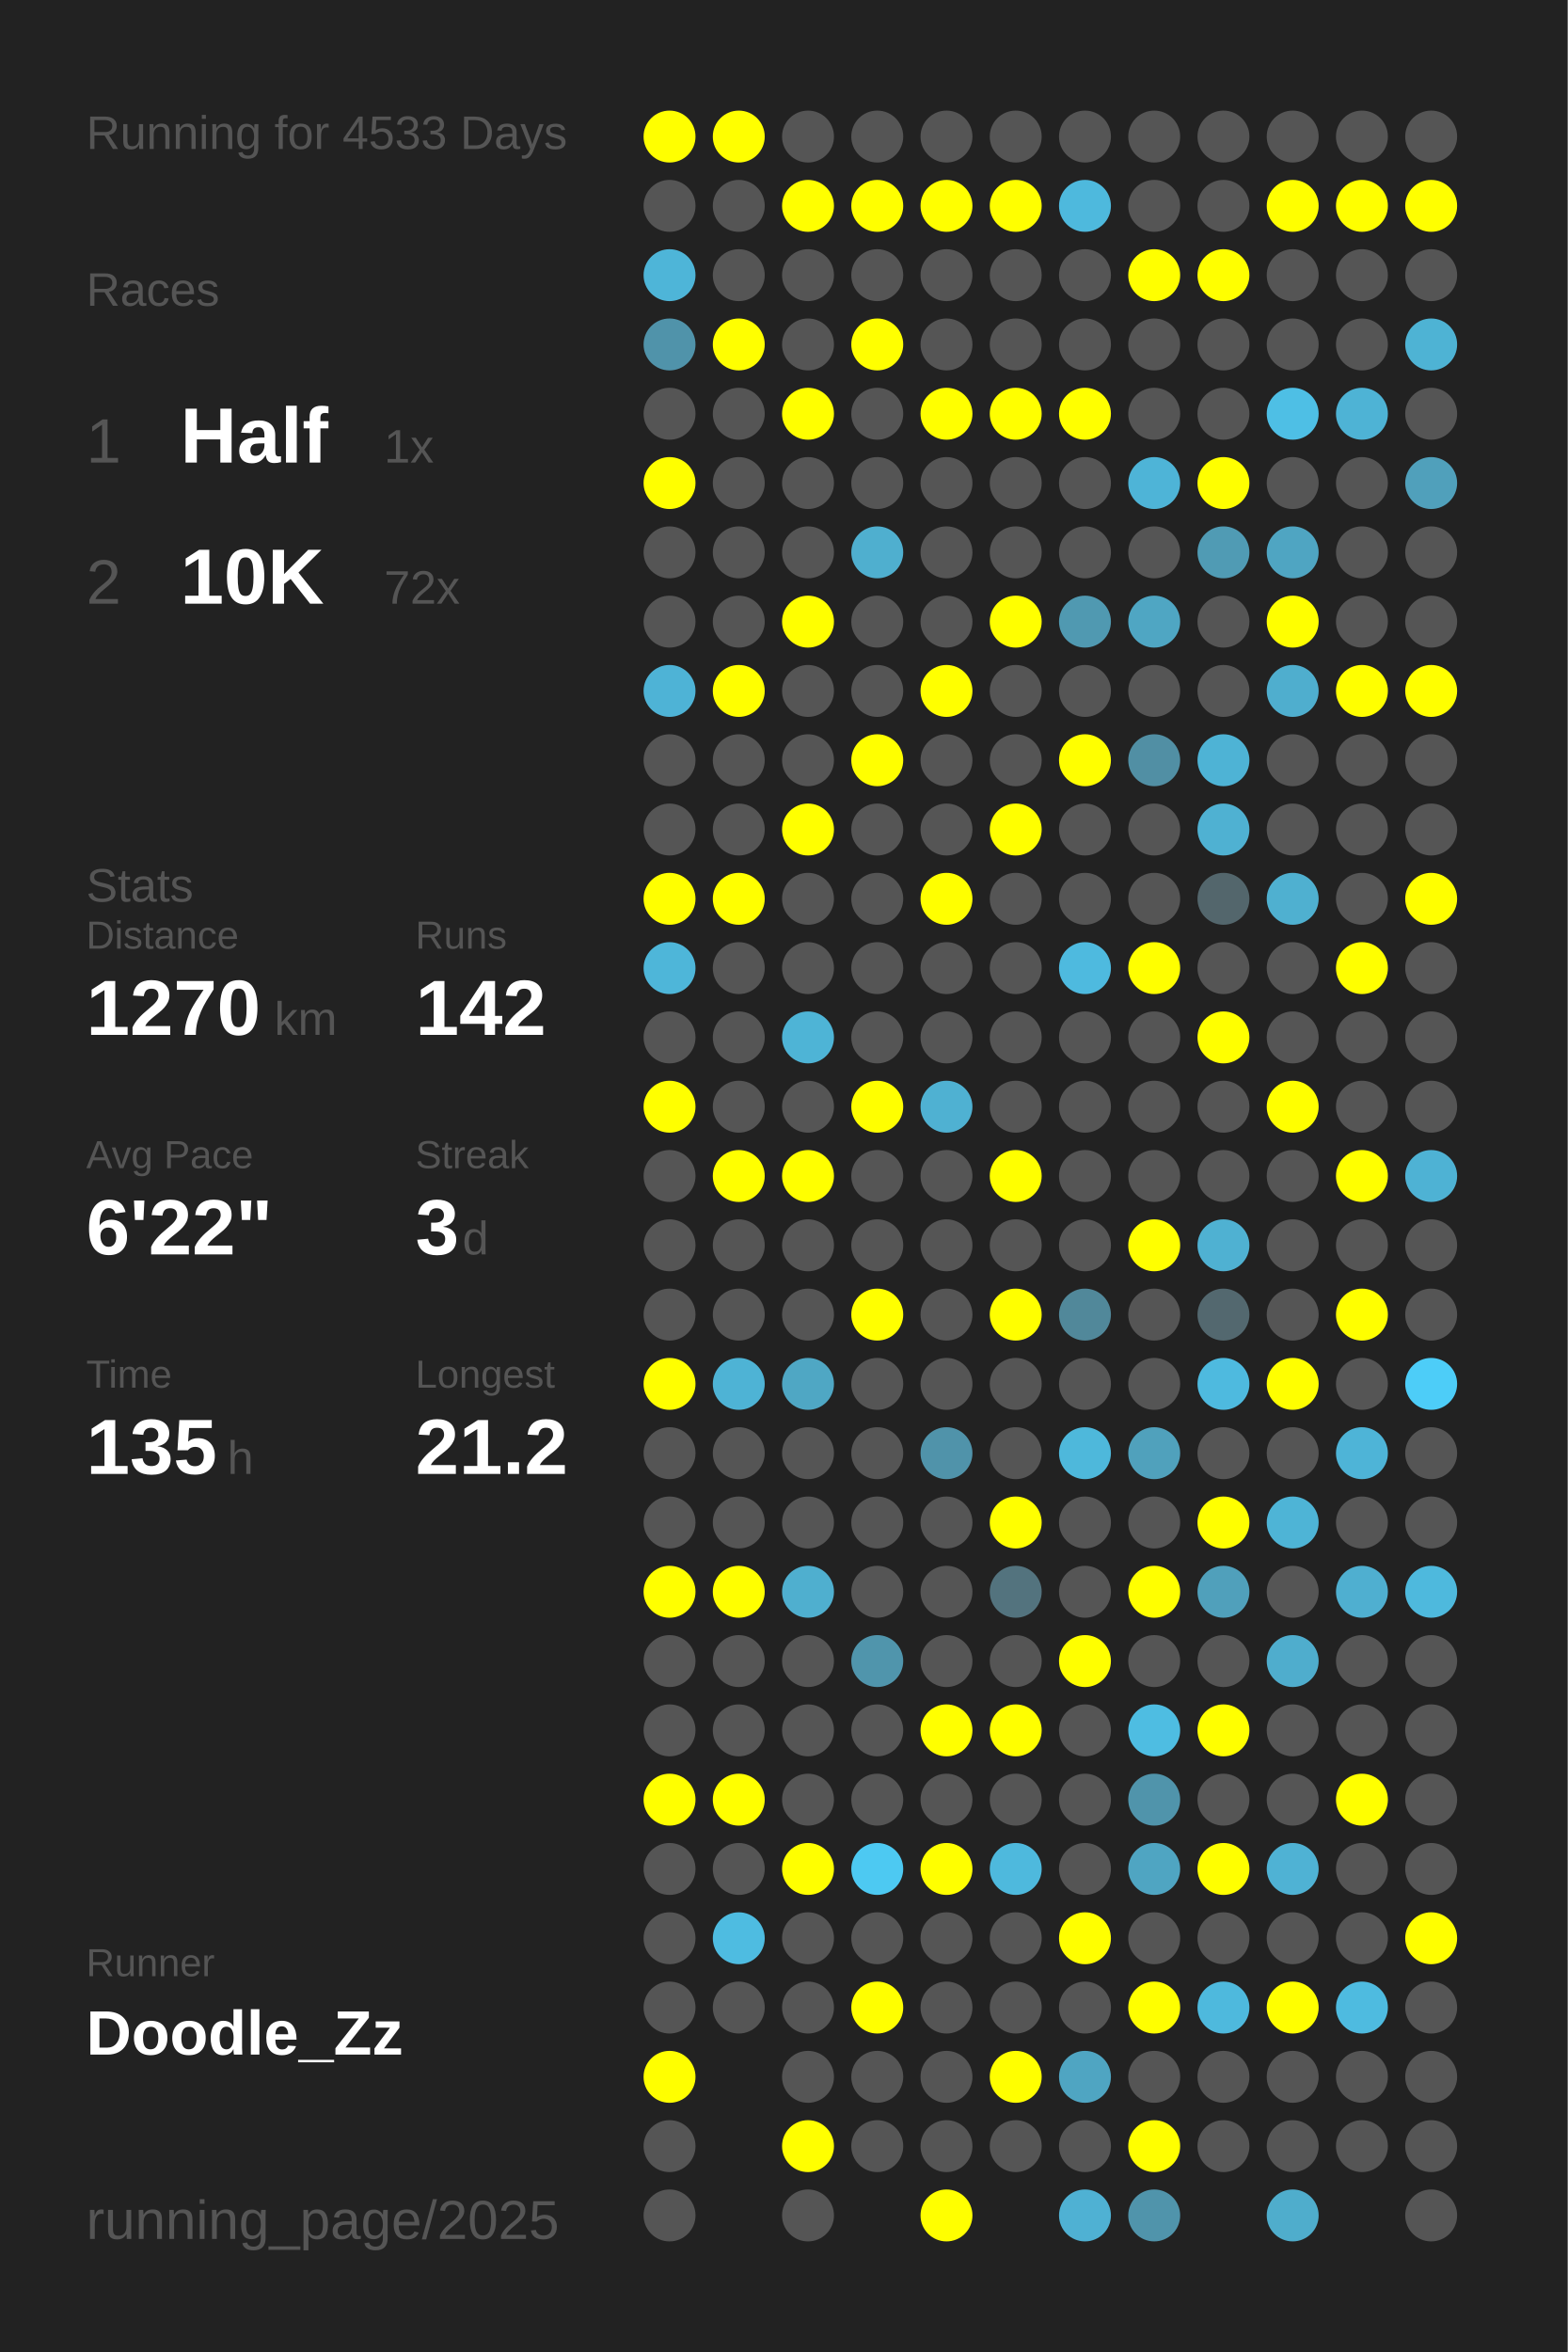
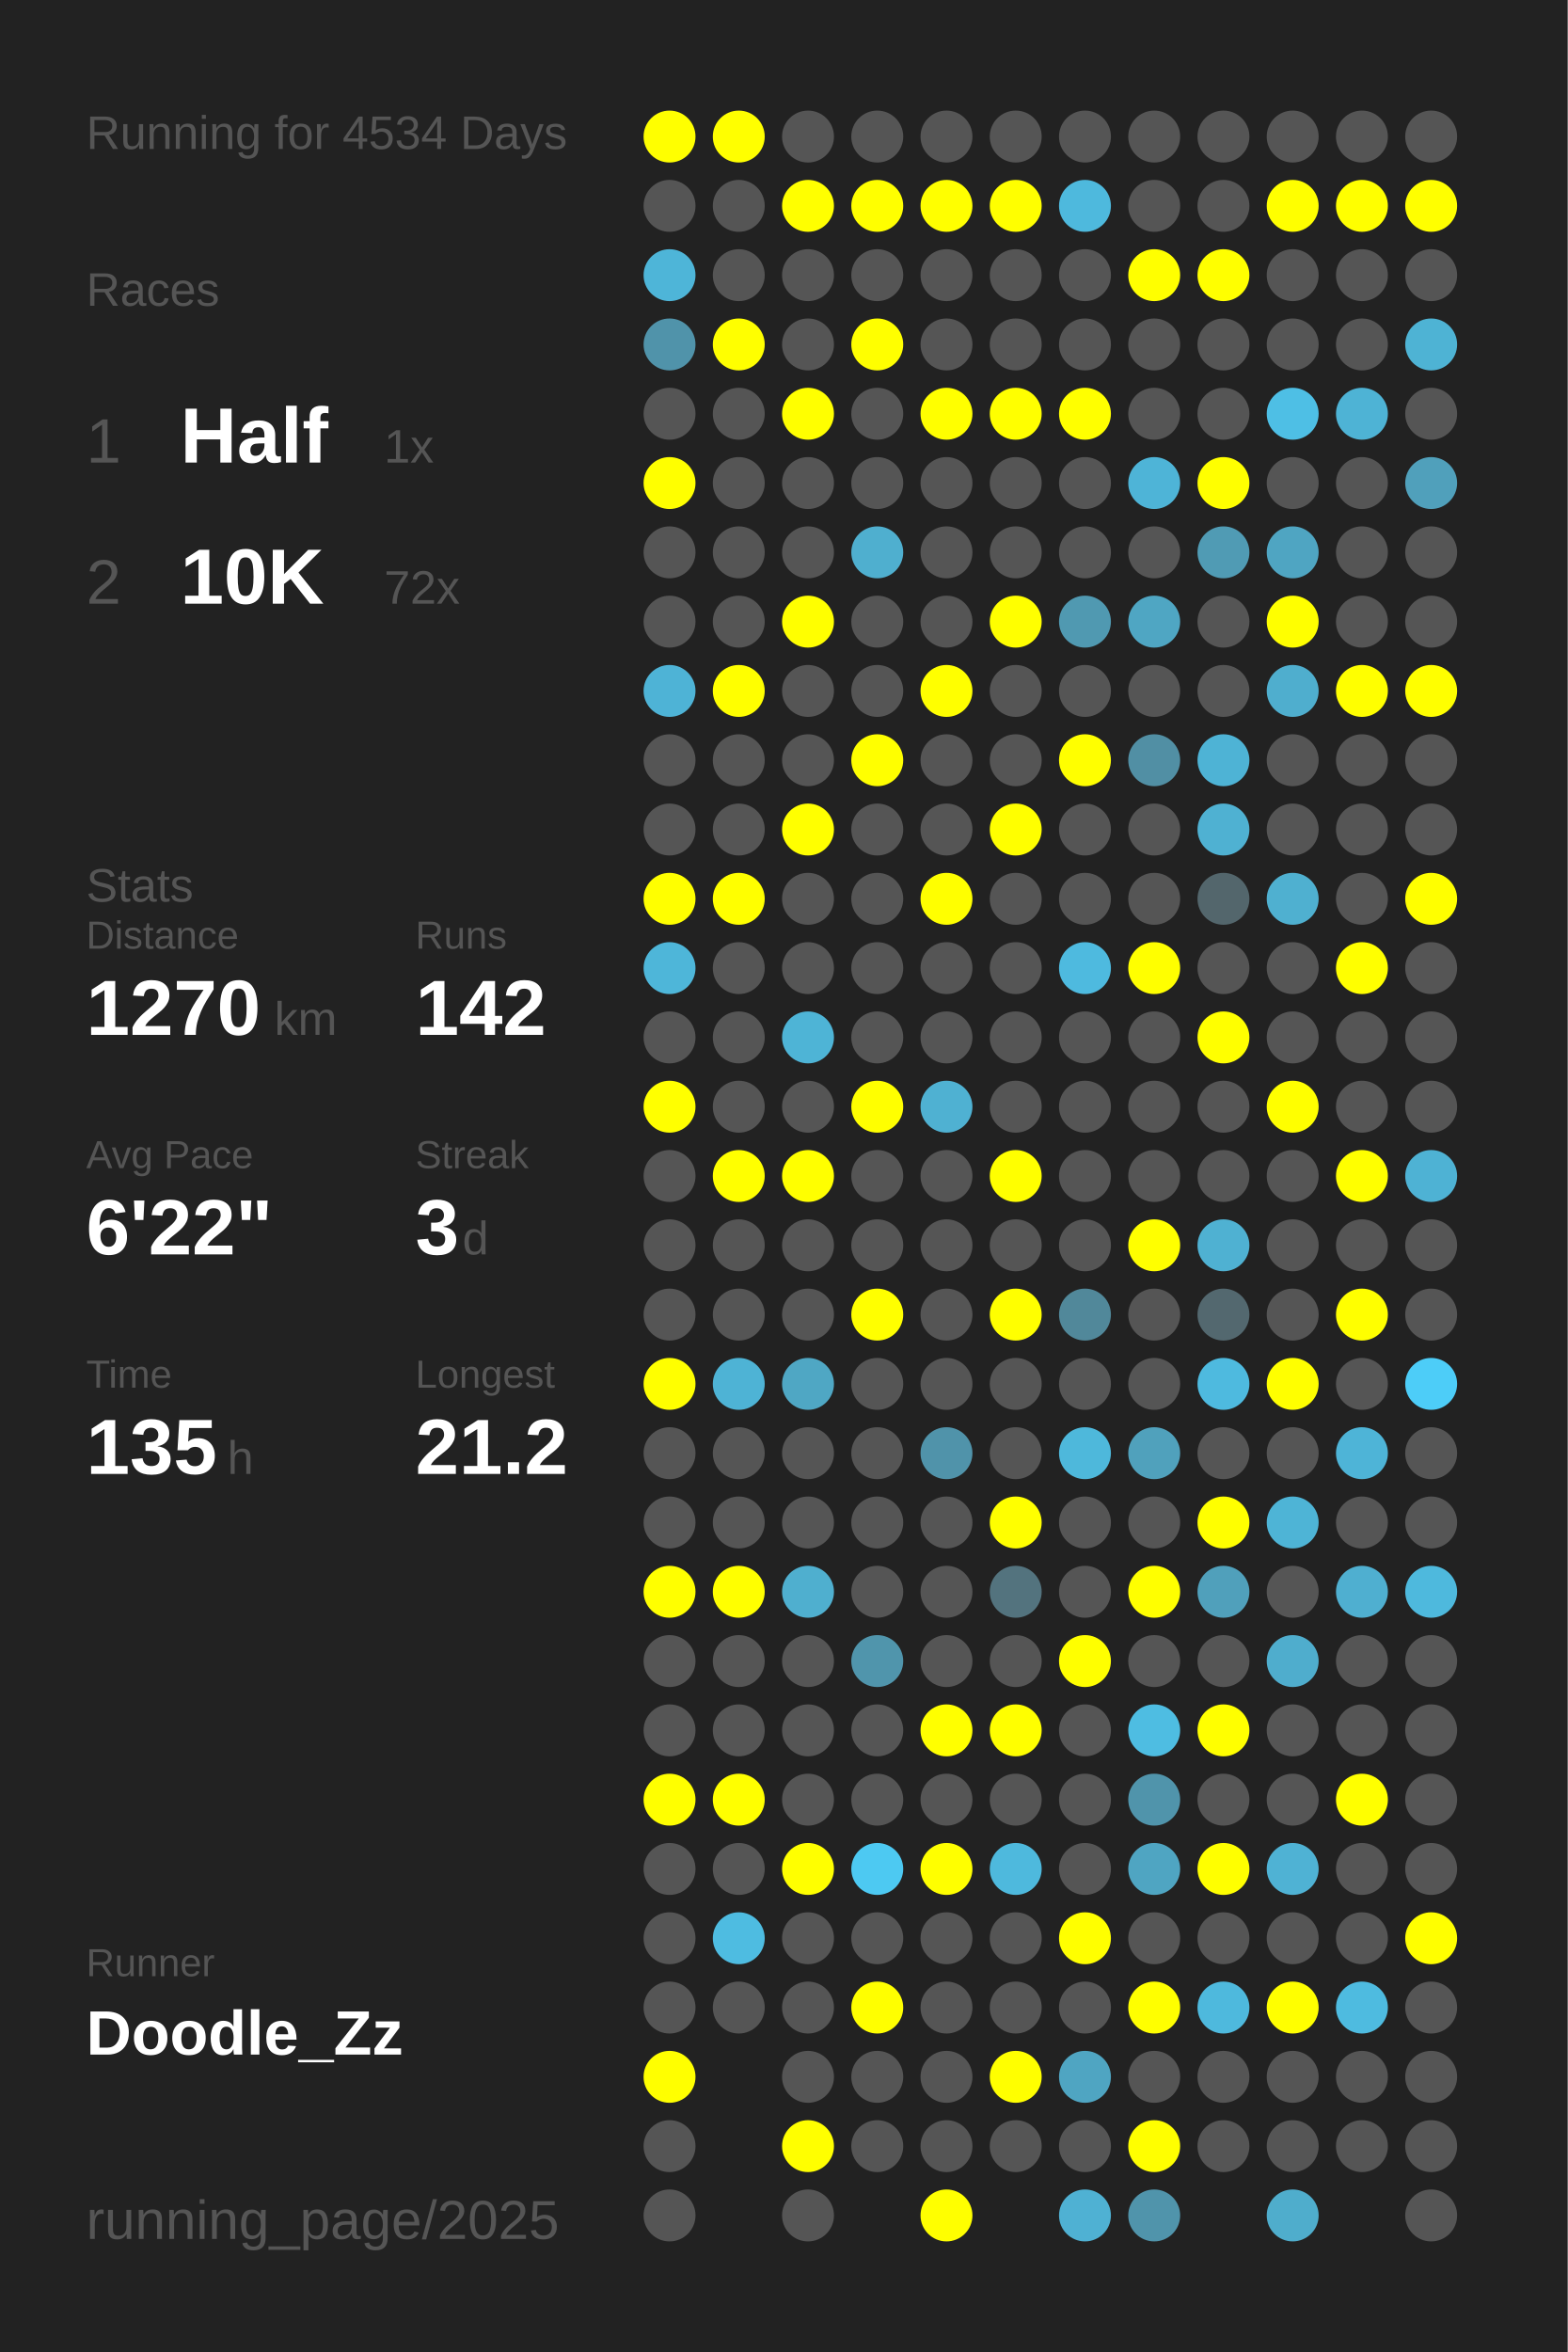
<svg xmlns="http://www.w3.org/2000/svg" baseProfile="full" height="300mm" version="1.1" viewBox="0,0,200,300" width="200mm">
  <defs />
  <rect fill="#222222" height="300" width="200" x="0" y="0" />
-   <text fill="#555555" style="font-size:6px; font-family:Arial;" x="11" y="19">Running for 4533 Days</text>
+   <text fill="#555555" style="font-size:6px; font-family:Arial;" x="11" y="19">Running for 4534 Days</text>
  <text fill="#555555" style="font-size:6px; font-family:Arial;" x="11" y="39">Races</text>
  <text fill="#555555" style="font-size:8px; font-family:Arial;" x="11" y="59">1</text>
  <text fill="#FFFFFF" style="font-size:10px; font-family:Arial; font-weight:bold;" x="23" y="59">Half</text>
  <text fill="#555555" style="font-size:6px; font-family:Arial;" x="49" y="59">1x</text>
  <text fill="#555555" style="font-size:8px; font-family:Arial;" x="11" y="77">2</text>
  <text fill="#FFFFFF" style="font-size:10px; font-family:Arial; font-weight:bold;" x="23" y="77">10K</text>
  <text fill="#555555" style="font-size:6px; font-family:Arial;" x="49" y="77">72x</text>
  <text fill="#555555" style="font-size:6px; font-family:Arial;" x="11" y="115">Stats</text>
  <text fill="#555555" style="font-size:5px; font-family:Arial;" x="11" y="121">Distance</text>
  <text fill="#FFFFFF" style="font-size:10px; font-family:Arial; font-weight:bold;" x="11" y="132">1270</text>
  <text fill="#555555" style="font-size:6px; font-family:Arial;" x="35" y="132">km</text>
  <text fill="#555555" style="font-size:5px; font-family:Arial;" x="53" y="121">Runs</text>
  <text fill="#FFFFFF" style="font-size:10px; font-family:Arial; font-weight:bold;" x="53" y="132">142</text>
  <text fill="#555555" style="font-size:5px; font-family:Arial;" x="11" y="149">Avg Pace</text>
  <text fill="#FFFFFF" style="font-size:10px; font-family:Arial; font-weight:bold;" x="11" y="160">6'22"</text>
  <text fill="#555555" style="font-size:5px; font-family:Arial;" x="53" y="149">Streak</text>
  <text fill="#FFFFFF" style="font-size:10px; font-family:Arial; font-weight:bold;" x="53" y="160">3</text>
  <text fill="#555555" style="font-size:6px; font-family:Arial;" x="59" y="160">d</text>
  <text fill="#555555" style="font-size:5px; font-family:Arial;" x="11" y="177">Time</text>
  <text fill="#FFFFFF" style="font-size:10px; font-family:Arial; font-weight:bold;" x="11" y="188">135</text>
  <text fill="#555555" style="font-size:6px; font-family:Arial;" x="29" y="188">h</text>
  <text fill="#555555" style="font-size:5px; font-family:Arial;" x="53" y="177">Longest</text>
  <text fill="#FFFFFF" style="font-size:10px; font-family:Arial; font-weight:bold;" x="53" y="188">21.2</text>
  <text fill="#555555" style="font-size:5px; font-family:Arial;" x="11" y="252.065">Runner</text>
  <text fill="#FFFFFF" style="font-size:8px; font-family:Arial; font-weight:bold;" x="11" y="262.065">Doodle_Zz</text>
  <text fill="#555555" style="font-size:7px; font-family:Arial;" x="11" y="285.581">running_page/2025</text>
  <circle cx="85.417" cy="17.419" fill="#FFFF00" r="3.312" />
  <circle cx="85.417" cy="26.258" fill="#555555" r="3.312" />
  <circle cx="85.417" cy="35.097" fill="#4eb5d8" r="3.312" />
  <circle cx="85.417" cy="43.935" fill="#5093aa" r="3.312" />
  <circle cx="85.417" cy="52.774" fill="#555555" r="3.312" />
  <circle cx="85.417" cy="61.613" fill="#FFFF00" r="3.312" />
  <circle cx="85.417" cy="70.452" fill="#555555" r="3.312" />
  <circle cx="85.417" cy="79.29" fill="#555555" r="3.312" />
  <circle cx="85.417" cy="88.129" fill="#4eb3d6" r="3.312" />
  <circle cx="85.417" cy="96.968" fill="#555555" r="3.312" />
  <circle cx="85.417" cy="105.806" fill="#555555" r="3.312" />
  <circle cx="85.417" cy="114.645" fill="#FFFF00" r="3.312" />
  <circle cx="85.417" cy="123.484" fill="#4eb6d9" r="3.312" />
  <circle cx="85.417" cy="132.323" fill="#555555" r="3.312" />
  <circle cx="85.417" cy="141.161" fill="#FFFF00" r="3.312" />
  <circle cx="85.417" cy="150" fill="#555555" r="3.312" />
  <circle cx="85.417" cy="158.839" fill="#555555" r="3.312" />
  <circle cx="85.417" cy="167.677" fill="#555555" r="3.312" />
  <circle cx="85.417" cy="176.516" fill="#FFFF00" r="3.312" />
  <circle cx="85.417" cy="185.355" fill="#555555" r="3.312" />
  <circle cx="85.417" cy="194.194" fill="#555555" r="3.312" />
  <circle cx="85.417" cy="203.032" fill="#FFFF00" r="3.312" />
  <circle cx="85.417" cy="211.871" fill="#555555" r="3.312" />
  <circle cx="85.417" cy="220.71" fill="#555555" r="3.312" />
  <circle cx="85.417" cy="229.548" fill="#FFFF00" r="3.312" />
  <circle cx="85.417" cy="238.387" fill="#555555" r="3.312" />
  <circle cx="85.417" cy="247.226" fill="#555555" r="3.312" />
  <circle cx="85.417" cy="256.065" fill="#555555" r="3.312" />
  <circle cx="85.417" cy="264.903" fill="#FFFF00" r="3.312" />
  <circle cx="85.417" cy="273.742" fill="#555555" r="3.312" />
  <circle cx="85.417" cy="282.581" fill="#555555" r="3.312" />
  <circle cx="94.25" cy="17.419" fill="#FFFF00" r="3.312" />
  <circle cx="94.25" cy="26.258" fill="#555555" r="3.312" />
  <circle cx="94.25" cy="35.097" fill="#555555" r="3.312" />
  <circle cx="94.25" cy="43.935" fill="#FFFF00" r="3.312" />
  <circle cx="94.25" cy="52.774" fill="#555555" r="3.312" />
  <circle cx="94.25" cy="61.613" fill="#555555" r="3.312" />
  <circle cx="94.25" cy="70.452" fill="#555555" r="3.312" />
  <circle cx="94.25" cy="79.29" fill="#555555" r="3.312" />
  <circle cx="94.25" cy="88.129" fill="#FFFF00" r="3.312" />
  <circle cx="94.25" cy="96.968" fill="#555555" r="3.312" />
  <circle cx="94.25" cy="105.806" fill="#555555" r="3.312" />
  <circle cx="94.25" cy="114.645" fill="#FFFF00" r="3.312" />
  <circle cx="94.25" cy="123.484" fill="#555555" r="3.312" />
  <circle cx="94.25" cy="132.323" fill="#555555" r="3.312" />
  <circle cx="94.25" cy="141.161" fill="#555555" r="3.312" />
  <circle cx="94.25" cy="150" fill="#FFFF00" r="3.312" />
  <circle cx="94.25" cy="158.839" fill="#555555" r="3.312" />
  <circle cx="94.25" cy="167.677" fill="#555555" r="3.312" />
  <circle cx="94.25" cy="176.516" fill="#4eb3d5" r="3.312" />
  <circle cx="94.25" cy="185.355" fill="#555555" r="3.312" />
  <circle cx="94.25" cy="194.194" fill="#555555" r="3.312" />
  <circle cx="94.25" cy="203.032" fill="#FFFF00" r="3.312" />
  <circle cx="94.25" cy="211.871" fill="#555555" r="3.312" />
  <circle cx="94.25" cy="220.71" fill="#555555" r="3.312" />
  <circle cx="94.25" cy="229.548" fill="#FFFF00" r="3.312" />
  <circle cx="94.25" cy="238.387" fill="#555555" r="3.312" />
  <circle cx="94.25" cy="247.226" fill="#4ebce1" r="3.312" />
  <circle cx="94.25" cy="256.065" fill="#555555" r="3.312" />
  <circle cx="103.083" cy="17.419" fill="#555555" r="3.312" />
  <circle cx="103.083" cy="26.258" fill="#FFFF00" r="3.312" />
  <circle cx="103.083" cy="35.097" fill="#555555" r="3.312" />
  <circle cx="103.083" cy="43.935" fill="#555555" r="3.312" />
  <circle cx="103.083" cy="52.774" fill="#FFFF00" r="3.312" />
  <circle cx="103.083" cy="61.613" fill="#555555" r="3.312" />
  <circle cx="103.083" cy="70.452" fill="#555555" r="3.312" />
  <circle cx="103.083" cy="79.29" fill="#FFFF00" r="3.312" />
  <circle cx="103.083" cy="88.129" fill="#555555" r="3.312" />
  <circle cx="103.083" cy="96.968" fill="#555555" r="3.312" />
  <circle cx="103.083" cy="105.806" fill="#FFFF00" r="3.312" />
  <circle cx="103.083" cy="114.645" fill="#555555" r="3.312" />
  <circle cx="103.083" cy="123.484" fill="#555555" r="3.312" />
  <circle cx="103.083" cy="132.323" fill="#4eb4d6" r="3.312" />
  <circle cx="103.083" cy="141.161" fill="#555555" r="3.312" />
  <circle cx="103.083" cy="150" fill="#FFFF00" r="3.312" />
  <circle cx="103.083" cy="158.839" fill="#555555" r="3.312" />
  <circle cx="103.083" cy="167.677" fill="#555555" r="3.312" />
  <circle cx="103.083" cy="176.516" fill="#4fa7c4" r="3.312" />
  <circle cx="103.083" cy="185.355" fill="#555555" r="3.312" />
  <circle cx="103.083" cy="194.194" fill="#555555" r="3.312" />
  <circle cx="103.083" cy="203.032" fill="#4fafcf" r="3.312" />
  <circle cx="103.083" cy="211.871" fill="#555555" r="3.312" />
  <circle cx="103.083" cy="220.71" fill="#555555" r="3.312" />
  <circle cx="103.083" cy="229.548" fill="#555555" r="3.312" />
  <circle cx="103.083" cy="238.387" fill="#FFFF00" r="3.312" />
  <circle cx="103.083" cy="247.226" fill="#555555" r="3.312" />
  <circle cx="103.083" cy="256.065" fill="#555555" r="3.312" />
  <circle cx="103.083" cy="264.903" fill="#555555" r="3.312" />
  <circle cx="103.083" cy="273.742" fill="#FFFF00" r="3.312" />
  <circle cx="103.083" cy="282.581" fill="#555555" r="3.312" />
  <circle cx="111.917" cy="17.419" fill="#555555" r="3.312" />
  <circle cx="111.917" cy="26.258" fill="#FFFF00" r="3.312" />
  <circle cx="111.917" cy="35.097" fill="#555555" r="3.312" />
  <circle cx="111.917" cy="43.935" fill="#FFFF00" r="3.312" />
  <circle cx="111.917" cy="52.774" fill="#555555" r="3.312" />
  <circle cx="111.917" cy="61.613" fill="#555555" r="3.312" />
  <circle cx="111.917" cy="70.452" fill="#4fafcf" r="3.312" />
  <circle cx="111.917" cy="79.29" fill="#555555" r="3.312" />
  <circle cx="111.917" cy="88.129" fill="#555555" r="3.312" />
  <circle cx="111.917" cy="96.968" fill="#FFFF00" r="3.312" />
  <circle cx="111.917" cy="105.806" fill="#555555" r="3.312" />
  <circle cx="111.917" cy="114.645" fill="#555555" r="3.312" />
  <circle cx="111.917" cy="123.484" fill="#555555" r="3.312" />
  <circle cx="111.917" cy="132.323" fill="#555555" r="3.312" />
  <circle cx="111.917" cy="141.161" fill="#FFFF00" r="3.312" />
  <circle cx="111.917" cy="150" fill="#555555" r="3.312" />
  <circle cx="111.917" cy="158.839" fill="#555555" r="3.312" />
  <circle cx="111.917" cy="167.677" fill="#FFFF00" r="3.312" />
  <circle cx="111.917" cy="176.516" fill="#555555" r="3.312" />
  <circle cx="111.917" cy="185.355" fill="#555555" r="3.312" />
  <circle cx="111.917" cy="194.194" fill="#555555" r="3.312" />
  <circle cx="111.917" cy="203.032" fill="#555555" r="3.312" />
  <circle cx="111.917" cy="211.871" fill="#5095ac" r="3.312" />
  <circle cx="111.917" cy="220.71" fill="#555555" r="3.312" />
  <circle cx="111.917" cy="229.548" fill="#555555" r="3.312" />
  <circle cx="111.917" cy="238.387" fill="#4dc9f2" r="3.312" />
  <circle cx="111.917" cy="247.226" fill="#555555" r="3.312" />
  <circle cx="111.917" cy="256.065" fill="#FFFF00" r="3.312" />
  <circle cx="111.917" cy="264.903" fill="#555555" r="3.312" />
  <circle cx="111.917" cy="273.742" fill="#555555" r="3.312" />
  <circle cx="120.75" cy="17.419" fill="#555555" r="3.312" />
  <circle cx="120.75" cy="26.258" fill="#FFFF00" r="3.312" />
  <circle cx="120.75" cy="35.097" fill="#555555" r="3.312" />
  <circle cx="120.75" cy="43.935" fill="#555555" r="3.312" />
  <circle cx="120.75" cy="52.774" fill="#FFFF00" r="3.312" />
  <circle cx="120.75" cy="61.613" fill="#555555" r="3.312" />
  <circle cx="120.75" cy="70.452" fill="#555555" r="3.312" />
  <circle cx="120.75" cy="79.29" fill="#555555" r="3.312" />
  <circle cx="120.75" cy="88.129" fill="#FFFF00" r="3.312" />
  <circle cx="120.75" cy="96.968" fill="#555555" r="3.312" />
  <circle cx="120.75" cy="105.806" fill="#555555" r="3.312" />
  <circle cx="120.75" cy="114.645" fill="#FFFF00" r="3.312" />
  <circle cx="120.75" cy="123.484" fill="#555555" r="3.312" />
  <circle cx="120.75" cy="132.323" fill="#555555" r="3.312" />
  <circle cx="120.75" cy="141.161" fill="#4fb1d2" r="3.312" />
  <circle cx="120.75" cy="150" fill="#555555" r="3.312" />
  <circle cx="120.75" cy="158.839" fill="#555555" r="3.312" />
  <circle cx="120.75" cy="167.677" fill="#555555" r="3.312" />
  <circle cx="120.75" cy="176.516" fill="#555555" r="3.312" />
  <circle cx="120.75" cy="185.355" fill="#5093aa" r="3.312" />
  <circle cx="120.75" cy="194.194" fill="#555555" r="3.312" />
  <circle cx="120.75" cy="203.032" fill="#555555" r="3.312" />
  <circle cx="120.75" cy="211.871" fill="#555555" r="3.312" />
  <circle cx="120.75" cy="220.71" fill="#FFFF00" r="3.312" />
  <circle cx="120.75" cy="229.548" fill="#555555" r="3.312" />
  <circle cx="120.75" cy="238.387" fill="#FFFF00" r="3.312" />
  <circle cx="120.75" cy="247.226" fill="#555555" r="3.312" />
  <circle cx="120.75" cy="256.065" fill="#555555" r="3.312" />
  <circle cx="120.75" cy="264.903" fill="#555555" r="3.312" />
  <circle cx="120.75" cy="273.742" fill="#555555" r="3.312" />
  <circle cx="120.75" cy="282.581" fill="#FFFF00" r="3.312" />
  <circle cx="129.583" cy="17.419" fill="#555555" r="3.312" />
  <circle cx="129.583" cy="26.258" fill="#FFFF00" r="3.312" />
  <circle cx="129.583" cy="35.097" fill="#555555" r="3.312" />
  <circle cx="129.583" cy="43.935" fill="#555555" r="3.312" />
  <circle cx="129.583" cy="52.774" fill="#FFFF00" r="3.312" />
  <circle cx="129.583" cy="61.613" fill="#555555" r="3.312" />
  <circle cx="129.583" cy="70.452" fill="#555555" r="3.312" />
  <circle cx="129.583" cy="79.29" fill="#FFFF00" r="3.312" />
  <circle cx="129.583" cy="88.129" fill="#555555" r="3.312" />
  <circle cx="129.583" cy="96.968" fill="#555555" r="3.312" />
  <circle cx="129.583" cy="105.806" fill="#FFFF00" r="3.312" />
  <circle cx="129.583" cy="114.645" fill="#555555" r="3.312" />
  <circle cx="129.583" cy="123.484" fill="#555555" r="3.312" />
  <circle cx="129.583" cy="132.323" fill="#555555" r="3.312" />
  <circle cx="129.583" cy="141.161" fill="#555555" r="3.312" />
  <circle cx="129.583" cy="150" fill="#FFFF00" r="3.312" />
  <circle cx="129.583" cy="158.839" fill="#555555" r="3.312" />
  <circle cx="129.583" cy="167.677" fill="#FFFF00" r="3.312" />
  <circle cx="129.583" cy="176.516" fill="#555555" r="3.312" />
  <circle cx="129.583" cy="185.355" fill="#555555" r="3.312" />
  <circle cx="129.583" cy="194.194" fill="#FFFF00" r="3.312" />
  <circle cx="129.583" cy="203.032" fill="#53737e" r="3.312" />
  <circle cx="129.583" cy="211.871" fill="#555555" r="3.312" />
  <circle cx="129.583" cy="220.71" fill="#FFFF00" r="3.312" />
  <circle cx="129.583" cy="229.548" fill="#555555" r="3.312" />
  <circle cx="129.583" cy="238.387" fill="#4eb9dd" r="3.312" />
  <circle cx="129.583" cy="247.226" fill="#555555" r="3.312" />
  <circle cx="129.583" cy="256.065" fill="#555555" r="3.312" />
  <circle cx="129.583" cy="264.903" fill="#FFFF00" r="3.312" />
  <circle cx="129.583" cy="273.742" fill="#555555" r="3.312" />
  <circle cx="138.417" cy="17.419" fill="#555555" r="3.312" />
  <circle cx="138.417" cy="26.258" fill="#4eb9dd" r="3.312" />
  <circle cx="138.417" cy="35.097" fill="#555555" r="3.312" />
  <circle cx="138.417" cy="43.935" fill="#555555" r="3.312" />
  <circle cx="138.417" cy="52.774" fill="#FFFF00" r="3.312" />
  <circle cx="138.417" cy="61.613" fill="#555555" r="3.312" />
  <circle cx="138.417" cy="70.452" fill="#555555" r="3.312" />
  <circle cx="138.417" cy="79.29" fill="#5099b1" r="3.312" />
  <circle cx="138.417" cy="88.129" fill="#555555" r="3.312" />
  <circle cx="138.417" cy="96.968" fill="#FFFF00" r="3.312" />
  <circle cx="138.417" cy="105.806" fill="#555555" r="3.312" />
  <circle cx="138.417" cy="114.645" fill="#555555" r="3.312" />
  <circle cx="138.417" cy="123.484" fill="#4ebadf" r="3.312" />
  <circle cx="138.417" cy="132.323" fill="#555555" r="3.312" />
  <circle cx="138.417" cy="141.161" fill="#555555" r="3.312" />
  <circle cx="138.417" cy="150" fill="#555555" r="3.312" />
  <circle cx="138.417" cy="158.839" fill="#555555" r="3.312" />
  <circle cx="138.417" cy="167.677" fill="#51889a" r="3.312" />
  <circle cx="138.417" cy="176.516" fill="#555555" r="3.312" />
  <circle cx="138.417" cy="185.355" fill="#4eb8db" r="3.312" />
  <circle cx="138.417" cy="194.194" fill="#555555" r="3.312" />
  <circle cx="138.417" cy="203.032" fill="#555555" r="3.312" />
  <circle cx="138.417" cy="211.871" fill="#FFFF00" r="3.312" />
  <circle cx="138.417" cy="220.71" fill="#555555" r="3.312" />
  <circle cx="138.417" cy="229.548" fill="#555555" r="3.312" />
  <circle cx="138.417" cy="238.387" fill="#555555" r="3.312" />
  <circle cx="138.417" cy="247.226" fill="#FFFF00" r="3.312" />
  <circle cx="138.417" cy="256.065" fill="#555555" r="3.312" />
  <circle cx="138.417" cy="264.903" fill="#4fa5c2" r="3.312" />
  <circle cx="138.417" cy="273.742" fill="#555555" r="3.312" />
  <circle cx="138.417" cy="282.581" fill="#4fb1d3" r="3.312" />
  <circle cx="147.25" cy="17.419" fill="#555555" r="3.312" />
  <circle cx="147.25" cy="26.258" fill="#555555" r="3.312" />
  <circle cx="147.25" cy="35.097" fill="#FFFF00" r="3.312" />
  <circle cx="147.25" cy="43.935" fill="#555555" r="3.312" />
  <circle cx="147.25" cy="52.774" fill="#555555" r="3.312" />
  <circle cx="147.25" cy="61.613" fill="#4eb4d7" r="3.312" />
  <circle cx="147.25" cy="70.452" fill="#555555" r="3.312" />
  <circle cx="147.25" cy="79.29" fill="#4fa6c3" r="3.312" />
  <circle cx="147.25" cy="88.129" fill="#555555" r="3.312" />
  <circle cx="147.25" cy="96.968" fill="#518fa4" r="3.312" />
  <circle cx="147.25" cy="105.806" fill="#555555" r="3.312" />
  <circle cx="147.25" cy="114.645" fill="#555555" r="3.312" />
  <circle cx="147.25" cy="123.484" fill="#FFFF00" r="3.312" />
  <circle cx="147.25" cy="132.323" fill="#555555" r="3.312" />
  <circle cx="147.25" cy="141.161" fill="#555555" r="3.312" />
  <circle cx="147.25" cy="150" fill="#555555" r="3.312" />
  <circle cx="147.25" cy="158.839" fill="#FFFF00" r="3.312" />
  <circle cx="147.25" cy="167.677" fill="#555555" r="3.312" />
  <circle cx="147.25" cy="176.516" fill="#555555" r="3.312" />
  <circle cx="147.25" cy="185.355" fill="#50a1bc" r="3.312" />
  <circle cx="147.25" cy="194.194" fill="#555555" r="3.312" />
  <circle cx="147.25" cy="203.032" fill="#FFFF00" r="3.312" />
  <circle cx="147.25" cy="211.871" fill="#555555" r="3.312" />
  <circle cx="147.25" cy="220.71" fill="#4ebde2" r="3.312" />
  <circle cx="147.25" cy="229.548" fill="#5094ab" r="3.312" />
  <circle cx="147.25" cy="238.387" fill="#4fa5c2" r="3.312" />
  <circle cx="147.25" cy="247.226" fill="#555555" r="3.312" />
  <circle cx="147.25" cy="256.065" fill="#FFFF00" r="3.312" />
  <circle cx="147.25" cy="264.903" fill="#555555" r="3.312" />
  <circle cx="147.25" cy="273.742" fill="#FFFF00" r="3.312" />
  <circle cx="147.25" cy="282.581" fill="#5094ab" r="3.312" />
  <circle cx="156.083" cy="17.419" fill="#555555" r="3.312" />
  <circle cx="156.083" cy="26.258" fill="#555555" r="3.312" />
  <circle cx="156.083" cy="35.097" fill="#FFFF00" r="3.312" />
  <circle cx="156.083" cy="43.935" fill="#555555" r="3.312" />
  <circle cx="156.083" cy="52.774" fill="#555555" r="3.312" />
  <circle cx="156.083" cy="61.613" fill="#FFFF00" r="3.312" />
  <circle cx="156.083" cy="70.452" fill="#509bb4" r="3.312" />
  <circle cx="156.083" cy="79.29" fill="#555555" r="3.312" />
  <circle cx="156.083" cy="88.129" fill="#555555" r="3.312" />
  <circle cx="156.083" cy="96.968" fill="#4eb3d5" r="3.312" />
  <circle cx="156.083" cy="105.806" fill="#4fb1d2" r="3.312" />
  <circle cx="156.083" cy="114.645" fill="#53666c" r="3.312" />
  <circle cx="156.083" cy="123.484" fill="#555555" r="3.312" />
  <circle cx="156.083" cy="132.323" fill="#FFFF00" r="3.312" />
  <circle cx="156.083" cy="141.161" fill="#555555" r="3.312" />
  <circle cx="156.083" cy="150" fill="#555555" r="3.312" />
  <circle cx="156.083" cy="158.839" fill="#4fb1d2" r="3.312" />
  <circle cx="156.083" cy="167.677" fill="#53686f" r="3.312" />
  <circle cx="156.083" cy="176.516" fill="#4ebadf" r="3.312" />
  <circle cx="156.083" cy="185.355" fill="#555555" r="3.312" />
  <circle cx="156.083" cy="194.194" fill="#FFFF00" r="3.312" />
  <circle cx="156.083" cy="203.032" fill="#50a0bb" r="3.312" />
  <circle cx="156.083" cy="211.871" fill="#555555" r="3.312" />
  <circle cx="156.083" cy="220.71" fill="#FFFF00" r="3.312" />
  <circle cx="156.083" cy="229.548" fill="#555555" r="3.312" />
  <circle cx="156.083" cy="238.387" fill="#FFFF00" r="3.312" />
  <circle cx="156.083" cy="247.226" fill="#555555" r="3.312" />
  <circle cx="156.083" cy="256.065" fill="#4eb9dd" r="3.312" />
  <circle cx="156.083" cy="264.903" fill="#555555" r="3.312" />
  <circle cx="156.083" cy="273.742" fill="#555555" r="3.312" />
  <circle cx="164.917" cy="17.419" fill="#555555" r="3.312" />
  <circle cx="164.917" cy="26.258" fill="#FFFF00" r="3.312" />
  <circle cx="164.917" cy="35.097" fill="#555555" r="3.312" />
  <circle cx="164.917" cy="43.935" fill="#555555" r="3.312" />
  <circle cx="164.917" cy="52.774" fill="#4ebfe5" r="3.312" />
  <circle cx="164.917" cy="61.613" fill="#555555" r="3.312" />
  <circle cx="164.917" cy="70.452" fill="#4fa5c2" r="3.312" />
  <circle cx="164.917" cy="79.29" fill="#FFFF00" r="3.312" />
  <circle cx="164.917" cy="88.129" fill="#4faece" r="3.312" />
  <circle cx="164.917" cy="96.968" fill="#555555" r="3.312" />
  <circle cx="164.917" cy="105.806" fill="#555555" r="3.312" />
  <circle cx="164.917" cy="114.645" fill="#4fb0d0" r="3.312" />
  <circle cx="164.917" cy="123.484" fill="#555555" r="3.312" />
  <circle cx="164.917" cy="132.323" fill="#555555" r="3.312" />
  <circle cx="164.917" cy="141.161" fill="#FFFF00" r="3.312" />
  <circle cx="164.917" cy="150" fill="#555555" r="3.312" />
  <circle cx="164.917" cy="158.839" fill="#555555" r="3.312" />
  <circle cx="164.917" cy="167.677" fill="#555555" r="3.312" />
  <circle cx="164.917" cy="176.516" fill="#FFFF00" r="3.312" />
  <circle cx="164.917" cy="185.355" fill="#555555" r="3.312" />
  <circle cx="164.917" cy="194.194" fill="#4eb4d6" r="3.312" />
  <circle cx="164.917" cy="203.032" fill="#555555" r="3.312" />
  <circle cx="164.917" cy="211.871" fill="#4fadcd" r="3.312" />
  <circle cx="164.917" cy="220.71" fill="#555555" r="3.312" />
  <circle cx="164.917" cy="229.548" fill="#555555" r="3.312" />
  <circle cx="164.917" cy="238.387" fill="#4fb2d4" r="3.312" />
  <circle cx="164.917" cy="247.226" fill="#555555" r="3.312" />
  <circle cx="164.917" cy="256.065" fill="#FFFF00" r="3.312" />
  <circle cx="164.917" cy="264.903" fill="#555555" r="3.312" />
  <circle cx="164.917" cy="273.742" fill="#555555" r="3.312" />
  <circle cx="164.917" cy="282.581" fill="#4fadcc" r="3.312" />
  <circle cx="173.75" cy="17.419" fill="#555555" r="3.312" />
  <circle cx="173.75" cy="26.258" fill="#FFFF00" r="3.312" />
  <circle cx="173.75" cy="35.097" fill="#555555" r="3.312" />
  <circle cx="173.75" cy="43.935" fill="#555555" r="3.312" />
  <circle cx="173.75" cy="52.774" fill="#4eb3d5" r="3.312" />
  <circle cx="173.75" cy="61.613" fill="#555555" r="3.312" />
  <circle cx="173.75" cy="70.452" fill="#555555" r="3.312" />
  <circle cx="173.75" cy="79.29" fill="#555555" r="3.312" />
  <circle cx="173.75" cy="88.129" fill="#FFFF00" r="3.312" />
  <circle cx="173.75" cy="96.968" fill="#555555" r="3.312" />
  <circle cx="173.75" cy="105.806" fill="#555555" r="3.312" />
  <circle cx="173.75" cy="114.645" fill="#555555" r="3.312" />
  <circle cx="173.75" cy="123.484" fill="#FFFF00" r="3.312" />
  <circle cx="173.75" cy="132.323" fill="#555555" r="3.312" />
  <circle cx="173.75" cy="141.161" fill="#555555" r="3.312" />
  <circle cx="173.75" cy="150" fill="#FFFF00" r="3.312" />
  <circle cx="173.75" cy="158.839" fill="#555555" r="3.312" />
  <circle cx="173.75" cy="167.677" fill="#FFFF00" r="3.312" />
  <circle cx="173.75" cy="176.516" fill="#555555" r="3.312" />
  <circle cx="173.75" cy="185.355" fill="#4eb4d7" r="3.312" />
  <circle cx="173.75" cy="194.194" fill="#555555" r="3.312" />
  <circle cx="173.75" cy="203.032" fill="#4fafd0" r="3.312" />
  <circle cx="173.75" cy="211.871" fill="#555555" r="3.312" />
  <circle cx="173.75" cy="220.71" fill="#555555" r="3.312" />
  <circle cx="173.75" cy="229.548" fill="#FFFF00" r="3.312" />
  <circle cx="173.75" cy="238.387" fill="#555555" r="3.312" />
  <circle cx="173.75" cy="247.226" fill="#555555" r="3.312" />
  <circle cx="173.75" cy="256.065" fill="#4ebbe0" r="3.312" />
  <circle cx="173.75" cy="264.903" fill="#555555" r="3.312" />
  <circle cx="173.75" cy="273.742" fill="#555555" r="3.312" />
  <circle cx="182.583" cy="17.419" fill="#555555" r="3.312" />
  <circle cx="182.583" cy="26.258" fill="#FFFF00" r="3.312" />
  <circle cx="182.583" cy="35.097" fill="#555555" r="3.312" />
  <circle cx="182.583" cy="43.935" fill="#4eb3d4" r="3.312" />
  <circle cx="182.583" cy="52.774" fill="#555555" r="3.312" />
  <circle cx="182.583" cy="61.613" fill="#50a0bb" r="3.312" />
  <circle cx="182.583" cy="70.452" fill="#555555" r="3.312" />
  <circle cx="182.583" cy="79.29" fill="#555555" r="3.312" />
  <circle cx="182.583" cy="88.129" fill="#FFFF00" r="3.312" />
  <circle cx="182.583" cy="96.968" fill="#555555" r="3.312" />
  <circle cx="182.583" cy="105.806" fill="#555555" r="3.312" />
  <circle cx="182.583" cy="114.645" fill="#FFFF00" r="3.312" />
  <circle cx="182.583" cy="123.484" fill="#555555" r="3.312" />
  <circle cx="182.583" cy="132.323" fill="#555555" r="3.312" />
  <circle cx="182.583" cy="141.161" fill="#555555" r="3.312" />
  <circle cx="182.583" cy="150" fill="#4eb2d4" r="3.312" />
  <circle cx="182.583" cy="158.839" fill="#555555" r="3.312" />
  <circle cx="182.583" cy="167.677" fill="#555555" r="3.312" />
  <circle cx="182.583" cy="176.516" fill="#4dcdf8" r="3.312" />
  <circle cx="182.583" cy="185.355" fill="#555555" r="3.312" />
  <circle cx="182.583" cy="194.194" fill="#555555" r="3.312" />
  <circle cx="182.583" cy="203.032" fill="#4eb9dd" r="3.312" />
  <circle cx="182.583" cy="211.871" fill="#555555" r="3.312" />
  <circle cx="182.583" cy="220.71" fill="#555555" r="3.312" />
  <circle cx="182.583" cy="229.548" fill="#555555" r="3.312" />
  <circle cx="182.583" cy="238.387" fill="#555555" r="3.312" />
  <circle cx="182.583" cy="247.226" fill="#FFFF00" r="3.312" />
  <circle cx="182.583" cy="256.065" fill="#555555" r="3.312" />
  <circle cx="182.583" cy="264.903" fill="#555555" r="3.312" />
  <circle cx="182.583" cy="273.742" fill="#555555" r="3.312" />
  <circle cx="182.583" cy="282.581" fill="#555555" r="3.312" />
</svg>
